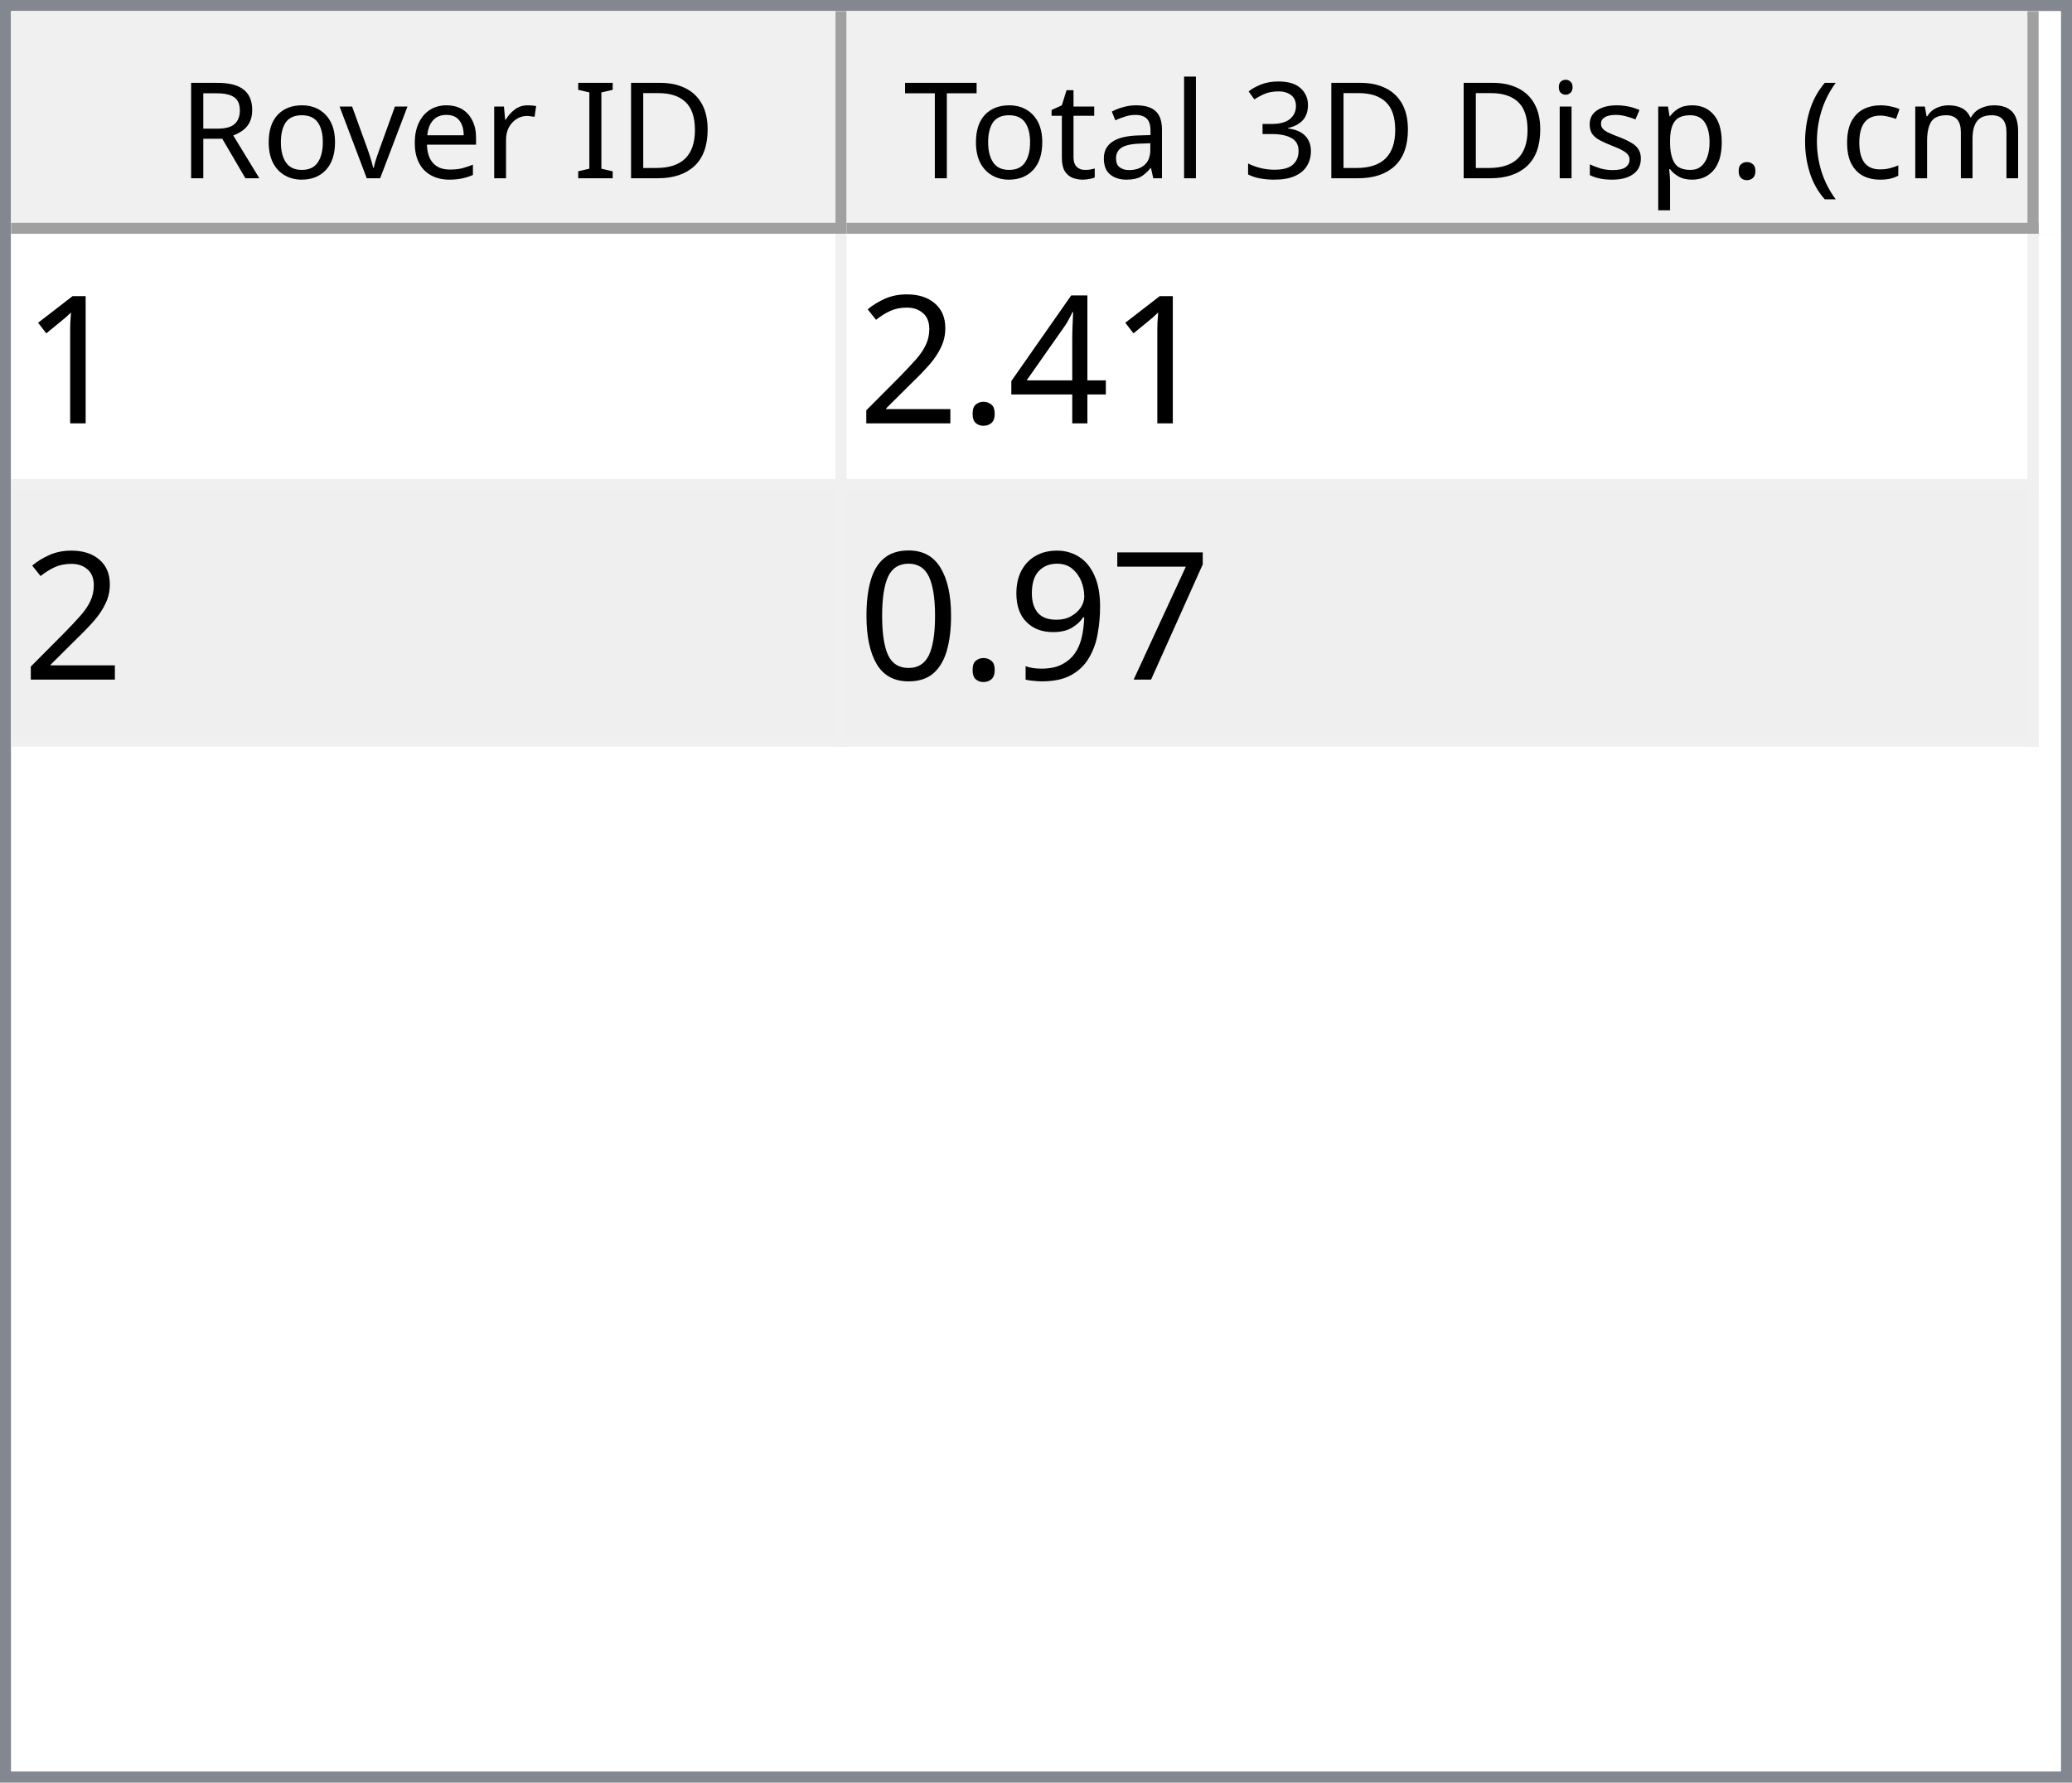
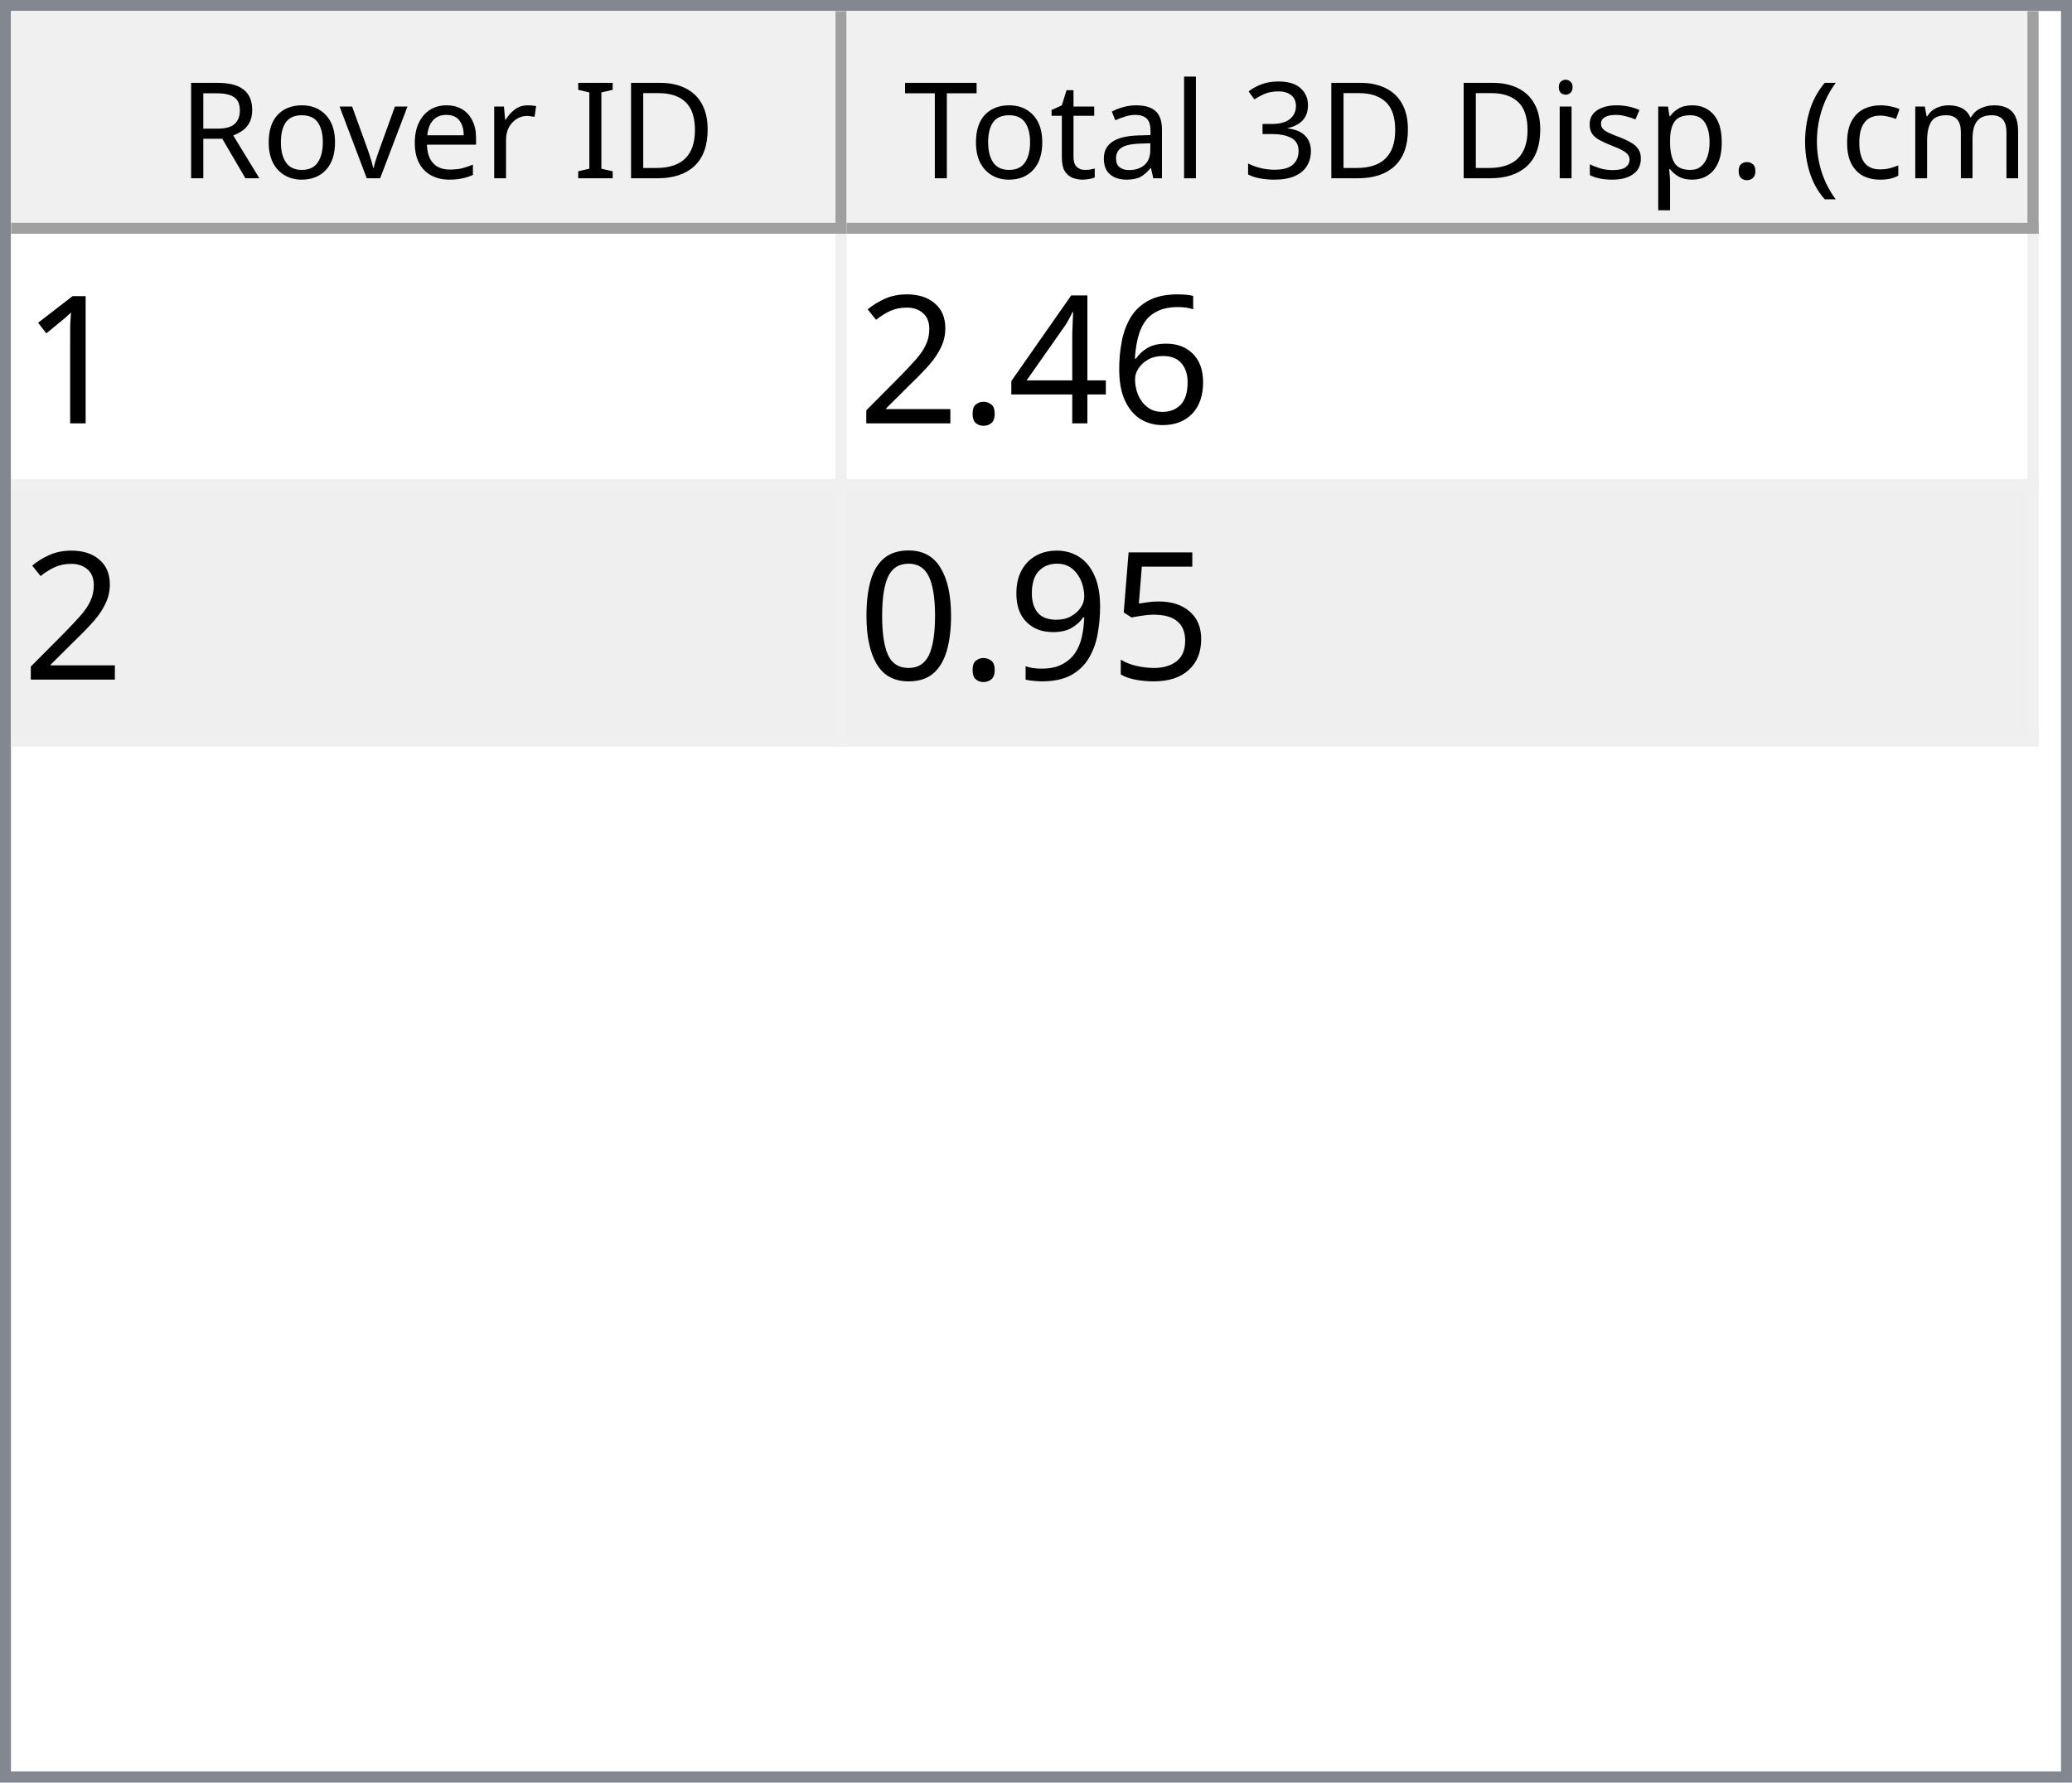
<svg xmlns="http://www.w3.org/2000/svg" style="fill-opacity:1; color-rendering:auto; color-interpolation:auto; text-rendering:auto; stroke:black; stroke-linecap:square; stroke-miterlimit:10; shape-rendering:auto; stroke-opacity:1; fill:black; stroke-dasharray:none; font-weight:normal; stroke-width:1; font-family:'Dialog'; font-style:normal; stroke-linejoin:miter; font-size:12px; stroke-dashoffset:0; image-rendering:auto;" width="186" height="160">
  <defs id="genericDefs" />
  <g>
    <defs id="defs1">
      <clipPath clipPathUnits="userSpaceOnUse" id="clipPath1">
        <path d="M0 0 L186 0 L186 160 L0 160 L0 0 Z" />
      </clipPath>
      <clipPath clipPathUnits="userSpaceOnUse" id="clipPath2">
        <path d="M0 0 L0 160 L186 160 L186 0 Z" />
      </clipPath>
      <clipPath clipPathUnits="userSpaceOnUse" id="clipPath3">
        <path d="M0 0 L0 20 L184 20 L184 0 Z" />
      </clipPath>
      <clipPath clipPathUnits="userSpaceOnUse" id="clipPath4">
        <path d="M0 0 L0 20 L75 20 L75 0 Z" />
      </clipPath>
      <clipPath clipPathUnits="userSpaceOnUse" id="clipPath5">
        <path d="M1 1 L1 19 L74 19 L74 1 Z" />
      </clipPath>
      <clipPath clipPathUnits="userSpaceOnUse" id="clipPath6">
        <path d="M0 0 L0 18 L73 18 L73 0 Z" />
      </clipPath>
      <clipPath clipPathUnits="userSpaceOnUse" id="clipPath7">
        <path d="M-0.5 -0.5 L-0.5 19.5 L74.5 19.5 L74.5 -0.5 Z" />
      </clipPath>
      <clipPath clipPathUnits="userSpaceOnUse" id="clipPath8">
        <path d="M0 0 L0 20 L107 20 L107 0 Z" />
      </clipPath>
      <clipPath clipPathUnits="userSpaceOnUse" id="clipPath9">
        <path d="M1 1 L1 19 L106 19 L106 1 Z" />
      </clipPath>
      <clipPath clipPathUnits="userSpaceOnUse" id="clipPath10">
        <path d="M0 0 L0 18 L105 18 L105 0 Z" />
      </clipPath>
      <clipPath clipPathUnits="userSpaceOnUse" id="clipPath11">
        <path d="M-0.5 -0.5 L-0.5 19.5 L106.5 19.5 L106.5 -0.5 Z" />
      </clipPath>
      <clipPath clipPathUnits="userSpaceOnUse" id="clipPath12">
        <path d="M0 0 L0 138 L184 138 L184 0 Z" />
      </clipPath>
      <clipPath clipPathUnits="userSpaceOnUse" id="clipPath13">
        <path d="M0 0 L0 46 L182 46 L182 0 Z" />
      </clipPath>
      <clipPath clipPathUnits="userSpaceOnUse" id="clipPath14">
        <path d="M-0.5 -0.5 L-0.5 45.5 L181.5 45.5 L181.5 -0.5 Z" />
      </clipPath>
      <clipPath clipPathUnits="userSpaceOnUse" id="clipPath15">
        <path d="M0 0 L0 22 L74 22 L74 0 Z" />
      </clipPath>
      <clipPath clipPathUnits="userSpaceOnUse" id="clipPath16">
        <path d="M0 0 L0 22 L106 22 L106 0 Z" />
      </clipPath>
      <font horiz-adv-x="64.551" id="font1">
        <font-face ascent="107.91" descent="25.098" units-per-em="100" style="font-style:normal; font-family:Segoe UI; font-weight:normal;" />
        <missing-glyph horiz-adv-x="64.551" d="M8.109 0 L8.109 68.266 L56.453 68.266 L56.453 0 L8.109 0 ZM15.328 7.234 L49.219 7.234 L49.219 61.031 L15.328 61.031 L15.328 7.234 Z" />
        <glyph unicode="D" horiz-adv-x="70.117" d="M9.188 0 L9.188 70.016 L28.516 70.016 Q65.531 70.016 65.531 35.891 Q65.531 19.672 55.25 9.836 Q44.969 0 27.734 0 L9.188 0 ZM17.391 62.594 L17.391 7.422 L27.828 7.422 Q41.609 7.422 49.273 14.797 Q56.938 22.172 56.938 35.688 Q56.938 62.594 28.328 62.594 L17.391 62.594 Z" />
        <glyph unicode="I" horiz-adv-x="26.611" d="M17.391 0 L9.188 0 L9.188 70.016 L17.391 70.016 L17.391 0 Z" />
        <glyph unicode=" " horiz-adv-x="27.393" d="" />
        <glyph unicode="r" horiz-adv-x="34.766" d="M34.188 41.891 Q32.078 43.5 28.125 43.5 Q23 43.5 19.555 38.672 Q16.109 33.844 16.109 25.484 L16.109 0 L8.109 0 L8.109 50 L16.109 50 L16.109 39.703 L16.312 39.703 Q18.016 44.969 21.531 47.922 Q25.047 50.875 29.391 50.875 Q32.516 50.875 34.188 50.203 L34.188 41.891 Z" />
        <glyph unicode="e" horiz-adv-x="52.295" d="M48.297 23 L12.984 23 Q13.188 14.656 17.484 10.109 Q21.781 5.562 29.297 5.562 Q37.75 5.562 44.828 11.141 L44.828 3.609 Q38.234 -1.172 27.391 -1.172 Q16.797 -1.172 10.742 5.641 Q4.688 12.453 4.688 24.812 Q4.688 36.469 11.305 43.82 Q17.922 51.172 27.734 51.172 Q37.547 51.172 42.922 44.828 Q48.297 38.484 48.297 27.203 L48.297 23 ZM40.094 29.781 Q40.047 36.719 36.75 40.578 Q33.453 44.438 27.594 44.438 Q21.922 44.438 17.969 40.383 Q14.016 36.328 13.094 29.781 L40.094 29.781 Z" />
        <glyph unicode="v" horiz-adv-x="47.9" d="M47.406 50 L27.484 0 L19.625 0 L0.688 50 L9.469 50 L22.172 13.672 Q23.578 9.672 23.922 6.688 L24.125 6.688 Q24.609 10.453 25.688 13.484 L38.969 50 L47.406 50 Z" />
        <glyph unicode="o" horiz-adv-x="58.594" d="M29 -1.172 Q17.922 -1.172 11.305 5.836 Q4.688 12.844 4.688 24.422 Q4.688 37.016 11.57 44.094 Q18.453 51.172 30.172 51.172 Q41.359 51.172 47.633 44.289 Q53.906 37.406 53.906 25.203 Q53.906 13.234 47.141 6.031 Q40.375 -1.172 29 -1.172 ZM29.594 44.438 Q21.875 44.438 17.383 39.188 Q12.891 33.938 12.891 24.703 Q12.891 15.828 17.43 10.695 Q21.969 5.562 29.594 5.562 Q37.359 5.562 41.531 10.594 Q45.703 15.625 45.703 24.906 Q45.703 34.281 41.531 39.359 Q37.359 44.438 29.594 44.438 Z" />
        <glyph unicode="R" horiz-adv-x="59.814" d="M59.375 0 L49.609 0 L37.891 19.625 Q36.281 22.359 34.766 24.289 Q33.25 26.219 31.664 27.438 Q30.078 28.656 28.25 29.219 Q26.422 29.781 24.125 29.781 L17.391 29.781 L17.391 0 L9.188 0 L9.188 70.016 L30.078 70.016 Q34.672 70.016 38.555 68.867 Q42.438 67.719 45.289 65.375 Q48.141 63.031 49.758 59.547 Q51.375 56.062 51.375 51.375 Q51.375 47.703 50.273 44.656 Q49.172 41.609 47.148 39.211 Q45.125 36.812 42.266 35.133 Q39.406 33.453 35.844 32.516 L35.844 32.328 Q37.594 31.547 38.891 30.547 Q40.188 29.547 41.359 28.18 Q42.531 26.812 43.68 25.078 Q44.828 23.344 46.234 21.047 L59.375 0 ZM17.391 62.594 L17.391 37.203 L28.516 37.203 Q31.594 37.203 34.203 38.133 Q36.812 39.062 38.719 40.797 Q40.625 42.531 41.703 45.047 Q42.781 47.562 42.781 50.688 Q42.781 56.297 39.141 59.445 Q35.5 62.594 28.609 62.594 L17.391 62.594 Z" />
        <glyph unicode=")" horiz-adv-x="30.176" d="M8.297 -15.922 L1.172 -15.922 Q16.406 2.344 16.406 26.812 Q16.406 51.469 1.078 70.016 L8.297 70.016 Q23.531 52.156 23.531 26.703 Q23.531 1.375 8.297 -15.922 Z" />
        <glyph unicode="m" horiz-adv-x="86.133" d="M79.109 0 L71.094 0 L71.094 28.719 Q71.094 37.016 68.531 40.727 Q65.969 44.438 59.906 44.438 Q54.781 44.438 51.195 39.75 Q47.609 35.062 47.609 28.516 L47.609 0 L39.594 0 L39.594 29.688 Q39.594 44.438 28.219 44.438 Q22.953 44.438 19.531 40.016 Q16.109 35.594 16.109 28.516 L16.109 0 L8.109 0 L8.109 50 L16.109 50 L16.109 42.094 L16.312 42.094 Q21.625 51.172 31.844 51.172 Q36.969 51.172 40.773 48.312 Q44.578 45.453 46 40.828 Q51.562 51.172 62.594 51.172 Q79.109 51.172 79.109 30.812 L79.109 0 Z" />
        <glyph unicode="c" horiz-adv-x="46.191" d="M42.188 2.297 Q36.422 -1.172 28.516 -1.172 Q17.828 -1.172 11.258 5.789 Q4.688 12.75 4.688 23.828 Q4.688 36.188 11.766 43.68 Q18.844 51.172 30.672 51.172 Q37.25 51.172 42.281 48.734 L42.281 40.531 Q36.719 44.438 30.375 44.438 Q22.703 44.438 17.797 38.945 Q12.891 33.453 12.891 24.516 Q12.891 15.719 17.508 10.641 Q22.125 5.562 29.891 5.562 Q36.422 5.562 42.188 9.906 L42.188 2.297 Z" />
        <glyph unicode="(" horiz-adv-x="30.176" d="M29.109 -15.922 L21.969 -15.922 Q6.844 1.375 6.844 26.703 Q6.844 52.156 21.969 70.016 L29.203 70.016 Q13.875 51.469 13.875 26.812 Q13.875 2.344 29.109 -15.922 Z" />
        <glyph unicode="." horiz-adv-x="21.68" d="M10.891 -1.078 Q8.641 -1.078 7.055 0.539 Q5.469 2.156 5.469 4.391 Q5.469 6.641 7.055 8.273 Q8.641 9.906 10.891 9.906 Q13.188 9.906 14.797 8.273 Q16.406 6.641 16.406 4.391 Q16.406 2.156 14.797 0.539 Q13.188 -1.078 10.891 -1.078 Z" />
        <glyph unicode="p" horiz-adv-x="58.789" d="M16.312 7.234 L16.109 7.234 L16.109 -23 L8.109 -23 L8.109 50 L16.109 50 L16.109 41.219 L16.312 41.219 Q22.219 51.172 33.594 51.172 Q43.266 51.172 48.688 44.461 Q54.109 37.75 54.109 26.469 Q54.109 13.922 48 6.375 Q41.891 -1.172 31.297 -1.172 Q21.578 -1.172 16.312 7.234 ZM16.109 27.391 L16.109 20.406 Q16.109 14.203 20.141 9.883 Q24.172 5.562 30.375 5.562 Q37.641 5.562 41.773 11.133 Q45.906 16.703 45.906 26.609 Q45.906 34.969 42.047 39.703 Q38.188 44.438 31.594 44.438 Q24.609 44.438 20.359 39.578 Q16.109 34.719 16.109 27.391 Z" />
        <glyph unicode="s" horiz-adv-x="42.432" d="M5.078 1.812 L5.078 10.406 Q11.625 5.562 19.484 5.562 Q30.031 5.562 30.031 12.594 Q30.031 14.594 29.125 15.992 Q28.219 17.391 26.68 18.461 Q25.141 19.531 23.07 20.383 Q21 21.234 18.609 22.172 Q15.281 23.484 12.766 24.828 Q10.25 26.172 8.57 27.859 Q6.891 29.547 6.031 31.695 Q5.172 33.844 5.172 36.719 Q5.172 40.234 6.789 42.945 Q8.406 45.656 11.086 47.484 Q13.766 49.312 17.211 50.242 Q20.656 51.172 24.312 51.172 Q30.812 51.172 35.938 48.922 L35.938 40.828 Q30.422 44.438 23.25 44.438 Q21 44.438 19.195 43.922 Q17.391 43.406 16.094 42.477 Q14.797 41.547 14.086 40.258 Q13.375 38.969 13.375 37.406 Q13.375 35.453 14.086 34.133 Q14.797 32.812 16.164 31.789 Q17.531 30.766 19.484 29.938 Q21.438 29.109 23.922 28.125 Q27.25 26.859 29.883 25.516 Q32.516 24.172 34.375 22.484 Q36.234 20.797 37.234 18.602 Q38.234 16.406 38.234 13.375 Q38.234 9.672 36.602 6.938 Q34.969 4.203 32.234 2.398 Q29.5 0.594 25.93 -0.289 Q22.359 -1.172 18.453 -1.172 Q10.75 -1.172 5.078 1.812 Z" />
        <glyph unicode="i" horiz-adv-x="24.219" d="M12.203 62.703 Q10.062 62.703 8.547 64.164 Q7.031 65.625 7.031 67.875 Q7.031 70.125 8.547 71.609 Q10.062 73.094 12.203 73.094 Q14.406 73.094 15.945 71.609 Q17.484 70.125 17.484 67.875 Q17.484 65.719 15.945 64.211 Q14.406 62.703 12.203 62.703 ZM16.109 0 L8.109 0 L8.109 50 L16.109 50 L16.109 0 Z" />
        <glyph unicode="3" horiz-adv-x="53.906" d="M46.531 19.828 Q46.531 15.094 44.75 11.211 Q42.969 7.328 39.719 4.57 Q36.469 1.812 31.93 0.297 Q27.391 -1.219 21.922 -1.219 Q11.922 -1.219 6 2.594 L6 11.188 Q13.094 5.609 22.219 5.609 Q25.875 5.609 28.828 6.539 Q31.781 7.469 33.906 9.227 Q36.031 10.984 37.18 13.477 Q38.328 15.969 38.328 19.094 Q38.328 32.812 18.797 32.812 L12.984 32.812 L12.984 39.594 L18.5 39.594 Q35.797 39.594 35.797 52.484 Q35.797 64.406 22.609 64.406 Q15.188 64.406 8.688 59.422 L8.688 67.188 Q15.375 71.188 24.609 71.188 Q29 71.188 32.57 69.969 Q36.141 68.75 38.68 66.555 Q41.219 64.359 42.609 61.281 Q44 58.203 44 54.5 Q44 40.672 30.031 36.719 L30.031 36.531 Q33.594 36.141 36.625 34.797 Q39.656 33.453 41.852 31.305 Q44.047 29.156 45.289 26.25 Q46.531 23.344 46.531 19.828 Z" />
        <glyph unicode="l" horiz-adv-x="24.219" d="M16.109 0 L8.109 0 L8.109 74.031 L16.109 74.031 L16.109 0 Z" />
        <glyph unicode="a" horiz-adv-x="50.879" d="M43.891 0 L35.891 0 L35.891 7.812 L35.688 7.812 Q30.469 -1.172 20.312 -1.172 Q12.844 -1.172 8.617 2.781 Q4.391 6.734 4.391 13.281 Q4.391 27.297 20.906 29.594 L35.891 31.688 Q35.891 44.438 25.594 44.438 Q16.547 44.438 9.281 38.281 L9.281 46.484 Q16.656 51.172 26.266 51.172 Q43.891 51.172 43.891 32.516 L43.891 0 ZM35.891 25.297 L23.828 23.641 Q18.266 22.859 15.43 20.875 Q12.594 18.891 12.594 13.875 Q12.594 10.203 15.211 7.883 Q17.828 5.562 22.172 5.562 Q28.125 5.562 32.008 9.742 Q35.891 13.922 35.891 20.312 L35.891 25.297 Z" />
        <glyph unicode="t" horiz-adv-x="33.887" d="M31.297 0.484 Q28.469 -1.078 23.828 -1.078 Q10.688 -1.078 10.688 13.578 L10.688 43.172 L2.094 43.172 L2.094 50 L10.688 50 L10.688 62.203 L18.703 64.797 L18.703 50 L31.297 50 L31.297 43.172 L18.703 43.172 L18.703 14.984 Q18.703 9.969 20.414 7.82 Q22.125 5.672 26.078 5.672 Q29.109 5.672 31.297 7.328 L31.297 0.484 Z" />
        <glyph unicode="T" horiz-adv-x="52.393" d="M50.594 62.594 L30.375 62.594 L30.375 0 L22.172 0 L22.172 62.594 L2 62.594 L2 70.016 L50.594 70.016 L50.594 62.594 Z" />
      </font>
      <font horiz-adv-x="75.0" id="font2">
        <font-face ascent="100.537" descent="21.973" units-per-em="100" style="font-style:normal; font-family:sans-serif; font-weight:normal;" />
        <missing-glyph horiz-adv-x="75.0" d="M12.5 0 L12.5 62.5 L62.5 62.5 L62.5 0 L12.5 0 ZM14.062 1.562 L60.938 1.562 L60.938 60.938 L14.062 60.938 L14.062 1.562 Z" />
        <glyph unicode="1" horiz-adv-x="55.615" d="M37.25 0 L28.469 0 L28.469 56 Q25.297 52.984 20.141 49.953 Q14.984 46.922 10.891 45.406 L10.891 53.906 Q18.266 57.375 23.781 62.305 Q29.297 67.234 31.594 71.875 L37.25 71.875 L37.25 0 Z" />
+         <glyph unicode="6" horiz-adv-x="55.615" d="M49.75 54.047 L41.016 53.375 Q39.844 58.547 37.703 60.891 Q34.125 64.656 28.906 64.656 Q24.703 64.656 21.531 62.312 Q17.391 59.281 14.992 53.469 Q12.594 47.656 12.5 36.922 Q15.672 41.75 20.266 44.094 Q24.859 46.438 29.891 46.438 Q38.672 46.438 44.852 39.969 Q51.031 33.5 51.031 23.25 Q51.031 16.5 48.125 10.719 Q45.219 4.938 40.141 1.859 Q35.062 -1.219 28.609 -1.219 Q17.625 -1.219 10.695 6.859 Q3.766 14.938 3.766 33.5 Q3.766 54.25 11.422 63.672 Q18.109 71.875 29.438 71.875 Q37.891 71.875 43.289 67.141 Q48.688 62.406 49.75 54.047 ZM13.875 23.188 Q13.875 18.656 15.797 14.508 Q17.719 10.359 21.188 8.18 Q24.656 6 28.469 6 Q34.031 6 38.039 10.492 Q42.047 14.984 42.047 22.703 Q42.047 30.125 38.086 34.398 Q34.125 38.672 28.125 38.672 Q22.172 38.672 18.023 34.398 Q13.875 30.125 13.875 23.188 Z" />
        <glyph unicode="4" horiz-adv-x="55.615" d="M32.328 0 L32.328 17.141 L1.266 17.141 L1.266 25.203 L33.938 71.578 L41.109 71.578 L41.109 25.203 L50.781 25.203 L50.781 17.141 L41.109 17.141 L41.109 0 L32.328 0 ZM32.328 25.203 L32.328 57.469 L9.906 25.203 L32.328 25.203 Z" />
        <glyph unicode="." horiz-adv-x="27.783" d="M9.078 0 L9.078 10.016 L19.094 10.016 L19.094 0 L9.078 0 Z" />
        <glyph unicode="2" horiz-adv-x="55.615" d="M50.344 8.453 L50.344 0 L3.031 0 Q2.938 3.172 4.047 6.109 Q5.859 10.938 9.836 15.625 Q13.812 20.312 21.344 26.469 Q33.016 36.031 37.117 41.625 Q41.219 47.219 41.219 52.203 Q41.219 57.422 37.477 61.008 Q33.734 64.594 27.734 64.594 Q21.391 64.594 17.578 60.789 Q13.766 56.984 13.719 50.25 L4.688 51.172 Q5.609 61.281 11.664 66.578 Q17.719 71.875 27.938 71.875 Q38.234 71.875 44.242 66.164 Q50.25 60.453 50.25 52 Q50.25 47.703 48.492 43.555 Q46.734 39.406 42.656 34.812 Q38.578 30.219 29.109 22.219 Q21.188 15.578 18.945 13.211 Q16.703 10.844 15.234 8.453 L50.344 8.453 Z" />
-         <glyph unicode="7" horiz-adv-x="55.615" d="M4.734 62.203 L4.734 70.656 L51.078 70.656 L51.078 63.812 Q44.234 56.547 37.523 44.484 Q30.812 32.422 27.156 19.672 Q24.516 10.688 23.781 0 L14.75 0 Q14.891 8.453 18.062 20.414 Q21.234 32.375 27.172 43.484 Q33.109 54.594 39.797 62.203 L4.734 62.203 Z" />
+         <glyph unicode="5" horiz-adv-x="55.615" d="M4.156 18.75 L13.375 19.531 Q14.406 12.797 18.141 9.398 Q21.875 6 27.156 6 Q33.5 6 37.891 10.789 Q42.281 15.578 42.281 23.484 Q42.281 31 38.062 35.352 Q33.844 39.703 27 39.703 Q22.75 39.703 19.336 37.773 Q15.922 35.844 13.969 32.766 L5.719 33.844 L12.641 70.609 L48.25 70.609 L48.25 62.203 L19.672 62.203 L15.828 42.969 Q22.266 47.469 29.344 47.469 Q38.719 47.469 45.164 40.969 Q51.609 34.469 51.609 24.266 Q51.609 14.547 45.953 7.469 Q39.062 -1.219 27.156 -1.219 Q17.391 -1.219 11.211 4.25 Q5.031 9.719 4.156 18.75 Z" />
        <glyph unicode="9" horiz-adv-x="55.615" d="M5.469 16.547 L13.922 17.328 Q14.984 11.375 18.016 8.688 Q21.047 6 25.781 6 Q29.828 6 32.883 7.859 Q35.938 9.719 37.891 12.82 Q39.844 15.922 41.164 21.195 Q42.484 26.469 42.484 31.938 Q42.484 32.516 42.438 33.688 Q39.797 29.5 35.234 26.883 Q30.672 24.266 25.344 24.266 Q16.453 24.266 10.305 30.711 Q4.156 37.156 4.156 47.703 Q4.156 58.594 10.578 65.234 Q17 71.875 26.656 71.875 Q33.641 71.875 39.43 68.117 Q45.219 64.359 48.219 57.398 Q51.219 50.438 51.219 37.25 Q51.219 23.531 48.242 15.406 Q45.266 7.281 39.383 3.031 Q33.5 -1.219 25.594 -1.219 Q17.188 -1.219 11.867 3.445 Q6.547 8.109 5.469 16.547 ZM41.453 48.141 Q41.453 55.719 37.43 60.156 Q33.406 64.594 27.734 64.594 Q21.875 64.594 17.531 59.812 Q13.188 55.031 13.188 47.406 Q13.188 40.578 17.312 36.305 Q21.438 32.031 27.484 32.031 Q33.594 32.031 37.523 36.305 Q41.453 40.578 41.453 48.141 Z" />
        <glyph unicode="0" horiz-adv-x="55.615" d="M4.156 35.297 Q4.156 48 6.766 55.742 Q9.375 63.484 14.523 67.68 Q19.672 71.875 27.484 71.875 Q33.25 71.875 37.594 69.555 Q41.938 67.234 44.773 62.867 Q47.609 58.5 49.219 52.227 Q50.828 45.953 50.828 35.297 Q50.828 22.703 48.242 14.969 Q45.656 7.234 40.508 3.008 Q35.359 -1.219 27.484 -1.219 Q17.141 -1.219 11.234 6.203 Q4.156 15.141 4.156 35.297 ZM13.188 35.297 Q13.188 17.672 17.312 11.836 Q21.438 6 27.484 6 Q33.547 6 37.672 11.859 Q41.797 17.719 41.797 35.297 Q41.797 52.984 37.672 58.789 Q33.547 64.594 27.391 64.594 Q21.344 64.594 17.719 59.469 Q13.188 52.938 13.188 35.297 Z" />
      </font>
    </defs>
    <g style="fill:white; stroke:white;">
      <rect x="0" y="0" width="186" style="clip-path:url(#clipPath1); stroke:none;" height="160" />
    </g>
    <g style="fill:white; text-rendering:optimizeSpeed; color-rendering:optimizeSpeed; image-rendering:optimizeSpeed; shape-rendering:crispEdges; stroke:white; color-interpolation:sRGB;">
      <rect x="0" width="186" height="160" y="0" style="stroke:none;" />
      <path style="stroke:none;" d="M0 160 L186 160 L186 0 L0 0 Z" />
    </g>
    <g style="fill:rgb(240,240,240); font-family:'Segoe UI'; stroke:rgb(240,240,240);">
      <rect x="0" y="0" width="186" style="clip-path:url(#clipPath2); stroke:none;" height="160" />
    </g>
    <g style="fill:rgb(130,135,144); font-family:'Segoe UI'; stroke:rgb(130,135,144);">
      <path d="M0 0 L186 0 L186 160 L0 160 L0 0 ZM1 1 L185 1 L185 159 L1 159 L1 1 Z" style="fill-rule:evenodd; clip-path:url(#clipPath2); stroke:none;" />
    </g>
    <g style="fill:white; font-family:'Segoe UI'; stroke:white;" transform="translate(1,1)">
      <rect x="0" y="0" width="184" style="clip-path:url(#clipPath3); stroke:none;" height="20" />
    </g>
    <g style="fill:rgb(240,240,240); font-family:'Segoe UI'; stroke:rgb(240,240,240);" transform="translate(1,1)">
      <rect x="0" y="0" width="75" style="clip-path:url(#clipPath4); stroke:none;" height="20" />
    </g>
    <g style="font-family:'Segoe UI';" transform="translate(2,2)">
      <text x="14" xml:space="preserve" y="14" style="clip-path:url(#clipPath6); stroke:none;">Rover ID</text>
    </g>
    <g style="fill:rgb(160,160,160); font-family:'Segoe UI'; stroke:rgb(160,160,160); stroke-linejoin:bevel;" transform="translate(1.5,1.5)">
      <line x1="74" x2="74" y1="0" style="fill:none; clip-path:url(#clipPath7);" y2="19" />
    </g>
    <g style="fill:rgb(160,160,160); font-family:'Segoe UI'; stroke:rgb(160,160,160); stroke-linejoin:bevel;" transform="matrix(1,0,0,1,1,1) translate(0.5,0.5)">
      <line x1="0" x2="74" y1="19" style="fill:none; clip-path:url(#clipPath7);" y2="19" />
    </g>
    <g style="fill:rgb(240,240,240); font-family:'Segoe UI'; stroke:rgb(240,240,240);" transform="translate(76,1)">
      <rect x="0" y="0" width="107" style="clip-path:url(#clipPath8); stroke:none;" height="20" />
    </g>
    <g style="font-family:'Segoe UI';" transform="translate(77,2)">
      <text x="1" xml:space="preserve" y="14" style="clip-path:url(#clipPath10); stroke:none;"> Total 3D Disp. (cm)</text>
    </g>
    <g style="fill:rgb(160,160,160); font-family:'Segoe UI'; stroke:rgb(160,160,160); stroke-linejoin:bevel;" transform="translate(76.5,1.5)">
      <line x1="106" x2="106" y1="0" style="fill:none; clip-path:url(#clipPath11);" y2="19" />
    </g>
    <g style="fill:rgb(160,160,160); font-family:'Segoe UI'; stroke:rgb(160,160,160); stroke-linejoin:bevel;" transform="matrix(1,0,0,1,76,1) translate(0.5,0.5)">
      <line x1="0" x2="106" y1="19" style="fill:none; clip-path:url(#clipPath11);" y2="19" />
    </g>
    <g style="fill:white; font-family:'Segoe UI'; stroke:white;" transform="translate(1,21)">
      <rect x="0" y="0" width="184" style="clip-path:url(#clipPath12); stroke:none;" height="138" />
    </g>
    <g style="fill:rgb(240,240,240); font-size:16px; font-family:sans-serif; stroke:rgb(240,240,240);" transform="translate(1,21)">
      <rect x="0" y="0" width="182" style="clip-path:url(#clipPath13); stroke:none;" height="46" />
      <line transform="translate(0.5,0.5)" x1="0" x2="181" y1="22" style="clip-path:url(#clipPath14); fill:none; stroke-linejoin:bevel;" y2="22" />
    </g>
    <g transform="matrix(1,0,0,1,1,21) translate(0.5,0.5)" style="fill:rgb(240,240,240); font-size:16px; font-family:sans-serif; stroke:rgb(240,240,240); stroke-linejoin:bevel;">
      <line x1="0" x2="181" y1="45" style="fill:none; clip-path:url(#clipPath14);" y2="45" />
    </g>
    <g transform="matrix(1,0,0,1,1,21) translate(0.5,0.5)" style="fill:rgb(240,240,240); font-size:16px; font-family:sans-serif; stroke:rgb(240,240,240); stroke-linejoin:bevel;">
      <line x1="74" x2="74" y1="0" style="fill:none; clip-path:url(#clipPath14);" y2="45" />
    </g>
    <g transform="matrix(1,0,0,1,1,21) translate(0.5,0.5)" style="fill:rgb(240,240,240); font-size:16px; font-family:sans-serif; stroke:rgb(240,240,240); stroke-linejoin:bevel;">
      <line x1="181" x2="181" y1="0" style="fill:none; clip-path:url(#clipPath14);" y2="45" />
    </g>
    <g style="fill:white; font-size:16px; font-family:sans-serif; stroke:white;" transform="matrix(1,0,0,1,1,21)">
      <rect x="0" y="0" width="74" style="clip-path:url(#clipPath15); stroke:none;" height="22" />
      <text x="1" y="17" style="fill:black; clip-path:url(#clipPath15); stroke:none;" xml:space="preserve">1</text>
    </g>
    <g style="fill:white; font-size:16px; font-family:sans-serif; stroke:white;" transform="matrix(1,0,0,1,1,21) translate(75,0)">
      <rect x="0" y="0" width="106" style="clip-path:url(#clipPath16); stroke:none;" height="22" />
-       <text x="1" y="17" style="fill:black; clip-path:url(#clipPath16); stroke:none;" xml:space="preserve">2.41</text>
+       <text x="1" y="17" style="fill:black; clip-path:url(#clipPath16); stroke:none;" xml:space="preserve">2.46</text>
    </g>
    <g style="fill:rgb(239,239,239); font-size:16px; font-family:sans-serif; stroke:rgb(239,239,239);" transform="matrix(1,0,0,1,1,21) translate(0,23)">
      <rect x="0" y="0" width="74" style="clip-path:url(#clipPath15); stroke:none;" height="22" />
      <text x="1" y="17" style="fill:black; clip-path:url(#clipPath15); stroke:none;" xml:space="preserve">2</text>
    </g>
    <g style="fill:rgb(239,239,239); font-size:16px; font-family:sans-serif; stroke:rgb(239,239,239);" transform="matrix(1,0,0,1,1,21) translate(75,23)">
      <rect x="0" y="0" width="106" style="clip-path:url(#clipPath16); stroke:none;" height="22" />
-       <text x="1" y="17" style="fill:black; clip-path:url(#clipPath16); stroke:none;" xml:space="preserve">0.97</text>
+       <text x="1" y="17" style="fill:black; clip-path:url(#clipPath16); stroke:none;" xml:space="preserve">0.95</text>
    </g>
  </g>
</svg>
